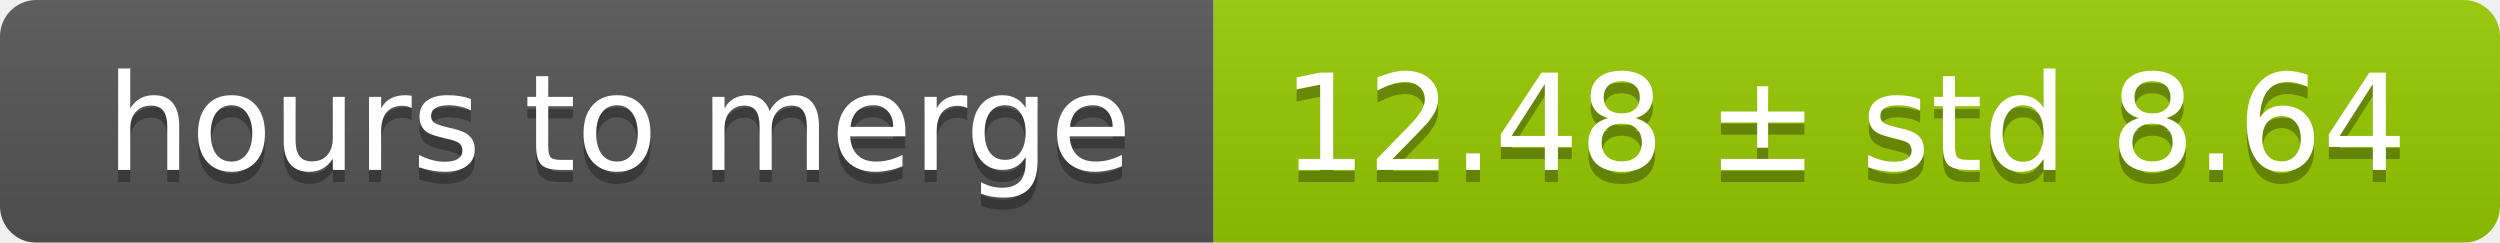
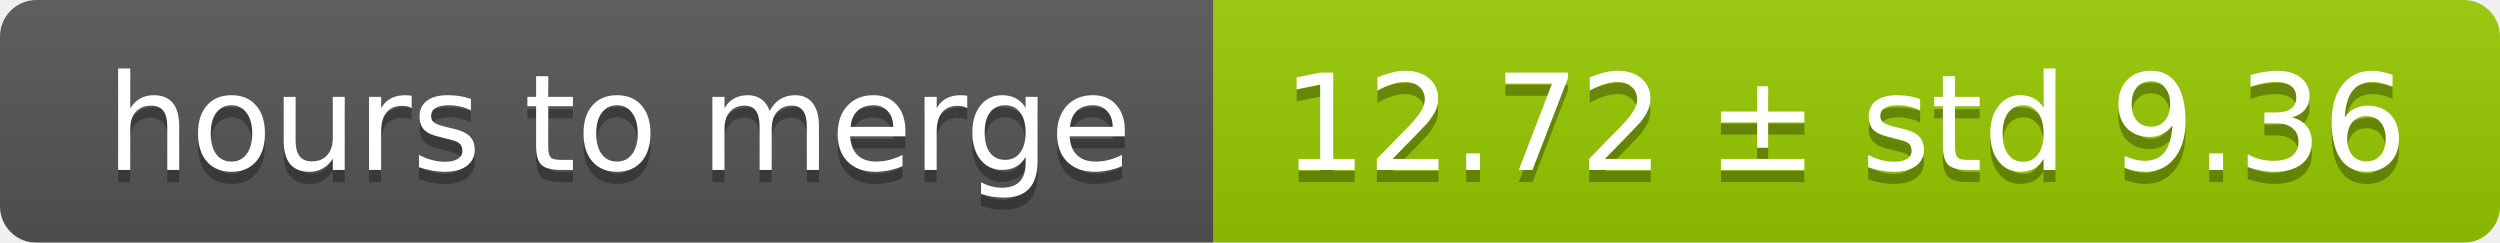
<svg xmlns="http://www.w3.org/2000/svg" width="206" height="20">
  <linearGradient id="smooth" x2="0" y2="100%">
    <stop offset="0" stop-color="#bbb" stop-opacity=".1" />
    <stop offset="1" stop-opacity=".1" />
  </linearGradient>
  <mask id="round">
    <rect width="206" height="20" rx="3" fill="#fff" />
  </mask>
  <g mask="url(#round)">
    <rect width="100" height="20" fill="#555" />
    <rect x="100" width="106" height="20" fill="#97ca00" />
    <rect width="206" height="20" fill="url(#smooth)" />
  </g>
  <g fill="#fff" text-anchor="middle" font-family="DejaVu Sans,Verdana,Geneva,sans-serif" font-size="11">
    <text x="51" y="15" fill="#010101" fill-opacity=".3">hours to merge</text>
    <text x="51" y="14">hours to merge</text>
-     <text x="152" y="15" fill="#010101" fill-opacity=".3">12.48 ± std 8.64</text>
-     <text x="152" y="14">12.48 ± std 8.64</text>
+     <text x="152" y="15" fill="#010101" fill-opacity=".3">12.72 ± std 9.36</text>
+     <text x="152" y="14">12.72 ± std 9.36</text>
  </g>
</svg>
